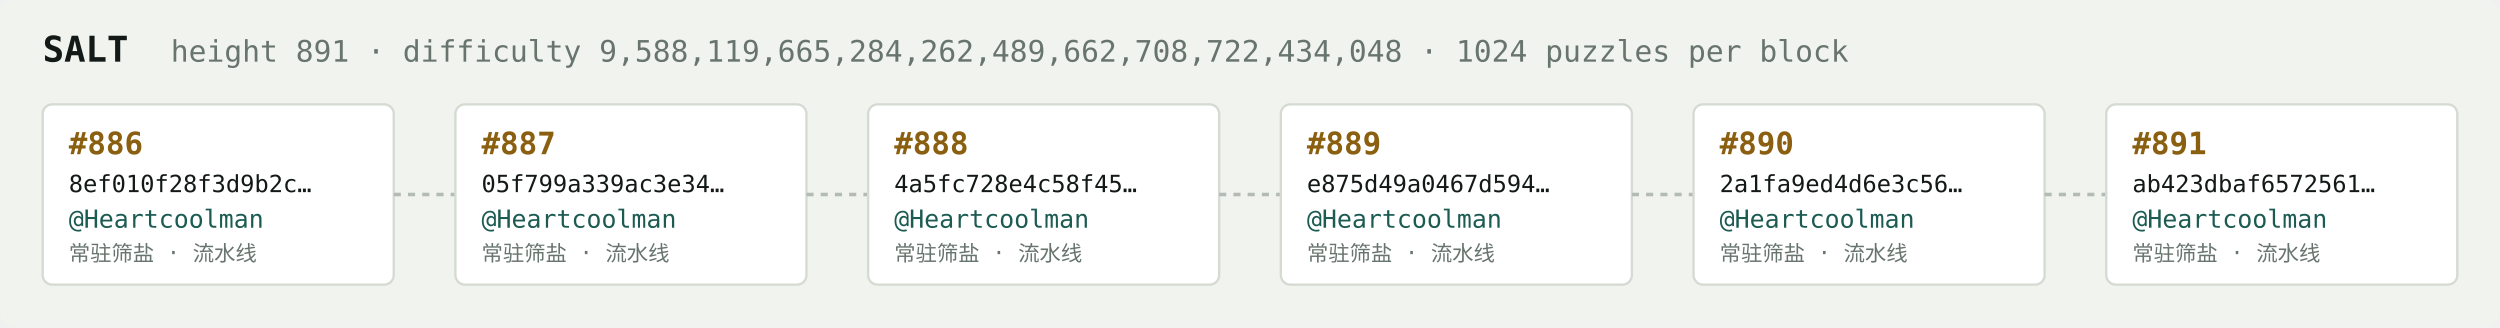
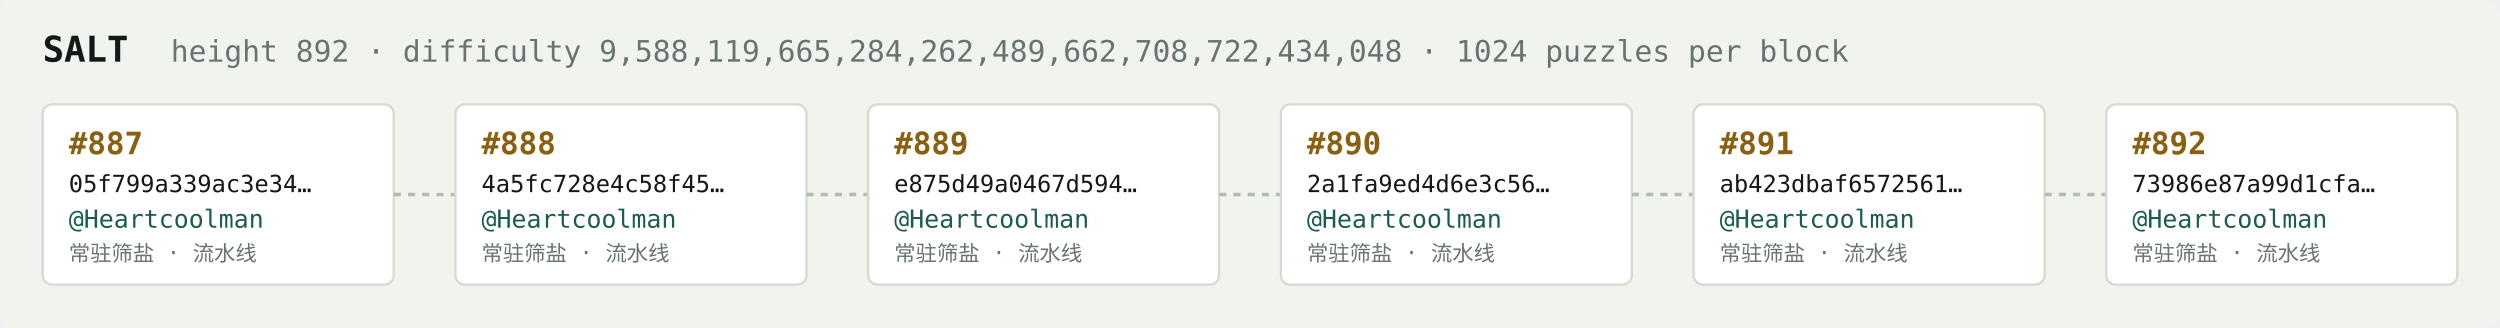
<svg xmlns="http://www.w3.org/2000/svg" width="1054" height="138" viewBox="0 0 1054 138" font-family="ui-monospace,SFMono-Regular,Menlo,monospace">
  <rect fill="#f1f3ef" width="1054" height="138" rx="6" />
  <text x="18" y="26" fill="#121916" font-size="15" font-weight="700">SALT</text>
-   <text x="72" y="26" fill="#68746e" font-size="12.5">height 891 · difficulty 9,588,119,665,284,262,489,662,708,722,434,048 · 1024 puzzles per block</text>
+   <text x="72" y="26" fill="#68746e" font-size="12.5">height 892 · difficulty 9,588,119,665,284,262,489,662,708,722,434,048 · 1024 puzzles per block</text>
  <rect x="18" y="44" width="148" height="76" rx="4" fill="#ffffff" stroke="#d5dbd2" stroke-width="1" />
-   <text x="29" y="65" fill="#8a5f10" font-size="13" font-weight="700">#886</text>
-   <text x="29" y="81" fill="#121916" font-size="10">8ef010f28f3d9b2c…</text>
+   <text x="29" y="65" fill="#8a5f10" font-size="13" font-weight="700">#887</text>
+   <text x="29" y="81" fill="#121916" font-size="10">05f799a339ac3e34…</text>
  <text x="29" y="96" fill="#1c5b52" font-size="10.5">@Heartcoolman</text>
  <text x="29" y="110" fill="#68746e" font-size="9">常驻筛盐 · 流水线</text>
  <line x1="166" y1="82.0" x2="192" y2="82.0" stroke="#b3bcb4" stroke-width="1.5" stroke-dasharray="3 3" />
  <rect x="192" y="44" width="148" height="76" rx="4" fill="#ffffff" stroke="#d5dbd2" stroke-width="1" />
-   <text x="203" y="65" fill="#8a5f10" font-size="13" font-weight="700">#887</text>
-   <text x="203" y="81" fill="#121916" font-size="10">05f799a339ac3e34…</text>
+   <text x="203" y="65" fill="#8a5f10" font-size="13" font-weight="700">#888</text>
+   <text x="203" y="81" fill="#121916" font-size="10">4a5fc728e4c58f45…</text>
  <text x="203" y="96" fill="#1c5b52" font-size="10.5">@Heartcoolman</text>
  <text x="203" y="110" fill="#68746e" font-size="9">常驻筛盐 · 流水线</text>
  <line x1="340" y1="82.0" x2="366" y2="82.0" stroke="#b3bcb4" stroke-width="1.5" stroke-dasharray="3 3" />
  <rect x="366" y="44" width="148" height="76" rx="4" fill="#ffffff" stroke="#d5dbd2" stroke-width="1" />
-   <text x="377" y="65" fill="#8a5f10" font-size="13" font-weight="700">#888</text>
-   <text x="377" y="81" fill="#121916" font-size="10">4a5fc728e4c58f45…</text>
+   <text x="377" y="65" fill="#8a5f10" font-size="13" font-weight="700">#889</text>
+   <text x="377" y="81" fill="#121916" font-size="10">e875d49a0467d594…</text>
  <text x="377" y="96" fill="#1c5b52" font-size="10.5">@Heartcoolman</text>
  <text x="377" y="110" fill="#68746e" font-size="9">常驻筛盐 · 流水线</text>
  <line x1="514" y1="82.0" x2="540" y2="82.0" stroke="#b3bcb4" stroke-width="1.5" stroke-dasharray="3 3" />
  <rect x="540" y="44" width="148" height="76" rx="4" fill="#ffffff" stroke="#d5dbd2" stroke-width="1" />
-   <text x="551" y="65" fill="#8a5f10" font-size="13" font-weight="700">#889</text>
-   <text x="551" y="81" fill="#121916" font-size="10">e875d49a0467d594…</text>
+   <text x="551" y="65" fill="#8a5f10" font-size="13" font-weight="700">#890</text>
+   <text x="551" y="81" fill="#121916" font-size="10">2a1fa9ed4d6e3c56…</text>
  <text x="551" y="96" fill="#1c5b52" font-size="10.5">@Heartcoolman</text>
  <text x="551" y="110" fill="#68746e" font-size="9">常驻筛盐 · 流水线</text>
  <line x1="688" y1="82.0" x2="714" y2="82.0" stroke="#b3bcb4" stroke-width="1.5" stroke-dasharray="3 3" />
  <rect x="714" y="44" width="148" height="76" rx="4" fill="#ffffff" stroke="#d5dbd2" stroke-width="1" />
-   <text x="725" y="65" fill="#8a5f10" font-size="13" font-weight="700">#890</text>
-   <text x="725" y="81" fill="#121916" font-size="10">2a1fa9ed4d6e3c56…</text>
+   <text x="725" y="65" fill="#8a5f10" font-size="13" font-weight="700">#891</text>
+   <text x="725" y="81" fill="#121916" font-size="10">ab423dbaf6572561…</text>
  <text x="725" y="96" fill="#1c5b52" font-size="10.5">@Heartcoolman</text>
  <text x="725" y="110" fill="#68746e" font-size="9">常驻筛盐 · 流水线</text>
  <line x1="862" y1="82.0" x2="888" y2="82.0" stroke="#b3bcb4" stroke-width="1.5" stroke-dasharray="3 3" />
  <rect x="888" y="44" width="148" height="76" rx="4" fill="#ffffff" stroke="#d5dbd2" stroke-width="1" />
-   <text x="899" y="65" fill="#8a5f10" font-size="13" font-weight="700">#891</text>
-   <text x="899" y="81" fill="#121916" font-size="10">ab423dbaf6572561…</text>
+   <text x="899" y="65" fill="#8a5f10" font-size="13" font-weight="700">#892</text>
+   <text x="899" y="81" fill="#121916" font-size="10">73986e87a99d1cfa…</text>
  <text x="899" y="96" fill="#1c5b52" font-size="10.5">@Heartcoolman</text>
  <text x="899" y="110" fill="#68746e" font-size="9">常驻筛盐 · 流水线</text>
</svg>
